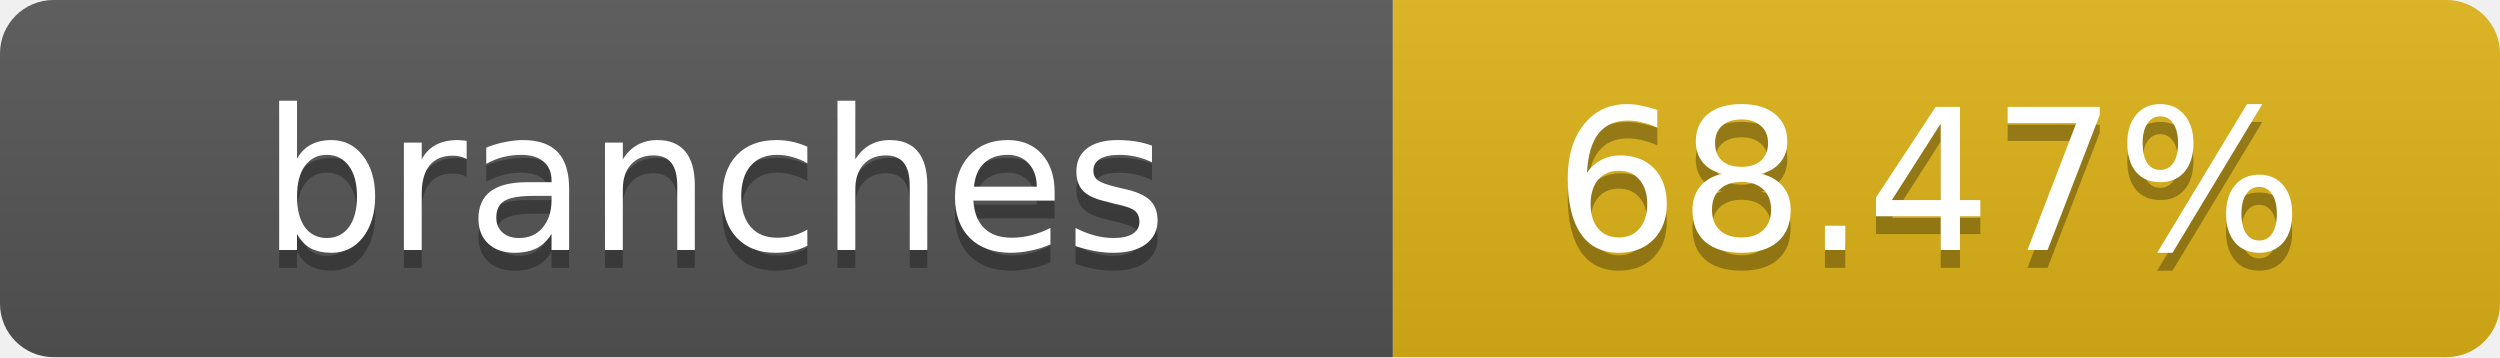
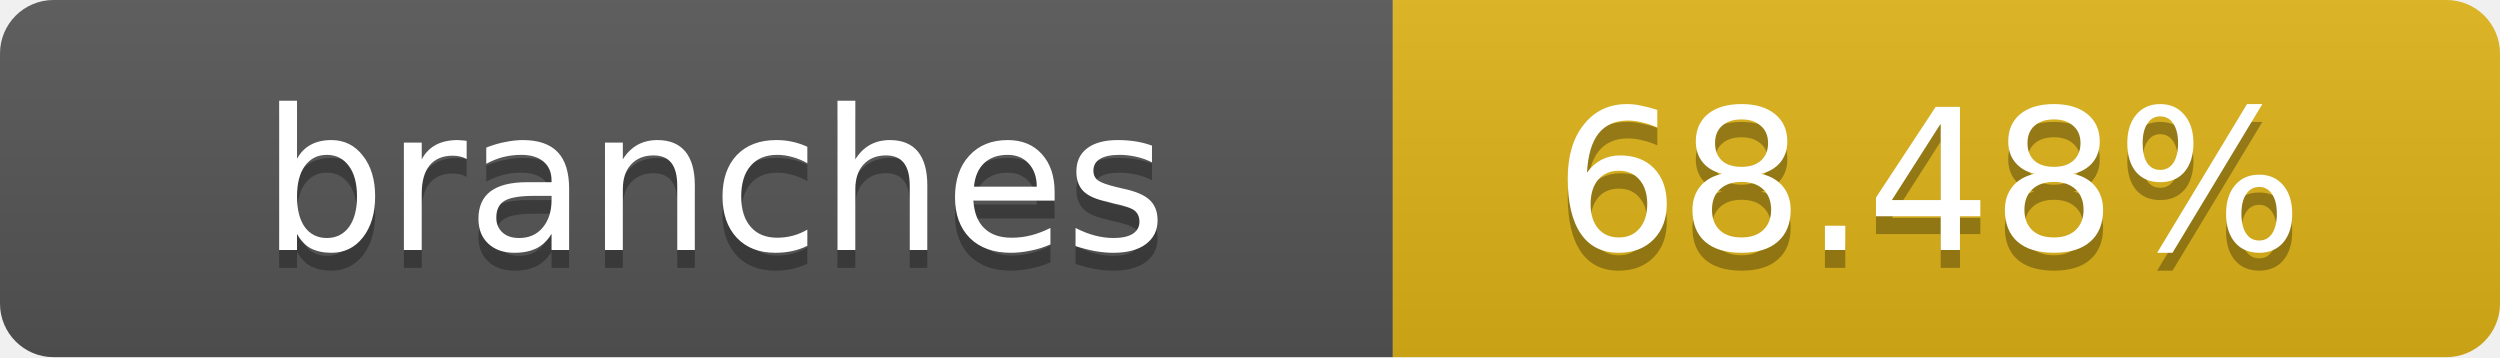
- <svg xmlns="http://www.w3.org/2000/svg" width="140" height="20" role="img" aria-label="branches: 68.47%">
+ <svg xmlns="http://www.w3.org/2000/svg" width="140" height="20" role="img" aria-label="branches: 68.48%">
  <linearGradient id="s" x2="0" y2="100%">
    <stop offset="0" stop-color="#bbb" stop-opacity=".1" />
    <stop offset="1" stop-opacity=".1" />
  </linearGradient>
  <clipPath id="r">
    <rect width="140" height="20" rx="3" fill="#fff" />
  </clipPath>
  <g clip-path="url(#r)">
    <rect width="78" height="20" fill="#555" />
    <rect x="78" width="62" height="20" fill="#dfb317" />
    <rect width="140" height="20" fill="url(#s)" />
  </g>
  <g fill="#fff" text-anchor="middle" font-family="Verdana,Geneva,DejaVu Sans,sans-serif" text-rendering="geometricPrecision" font-size="11">
    <text x="40" y="15" fill="#010101" fill-opacity=".3">branches</text>
    <text x="40" y="14">branches</text>
-     <text x="108" y="15" fill="#010101" fill-opacity=".3">68.47%</text>
-     <text x="108" y="14">68.47%</text>
+     <text x="108" y="15" fill="#010101" fill-opacity=".3">68.48%</text>
+     <text x="108" y="14">68.48%</text>
  </g>
</svg>
